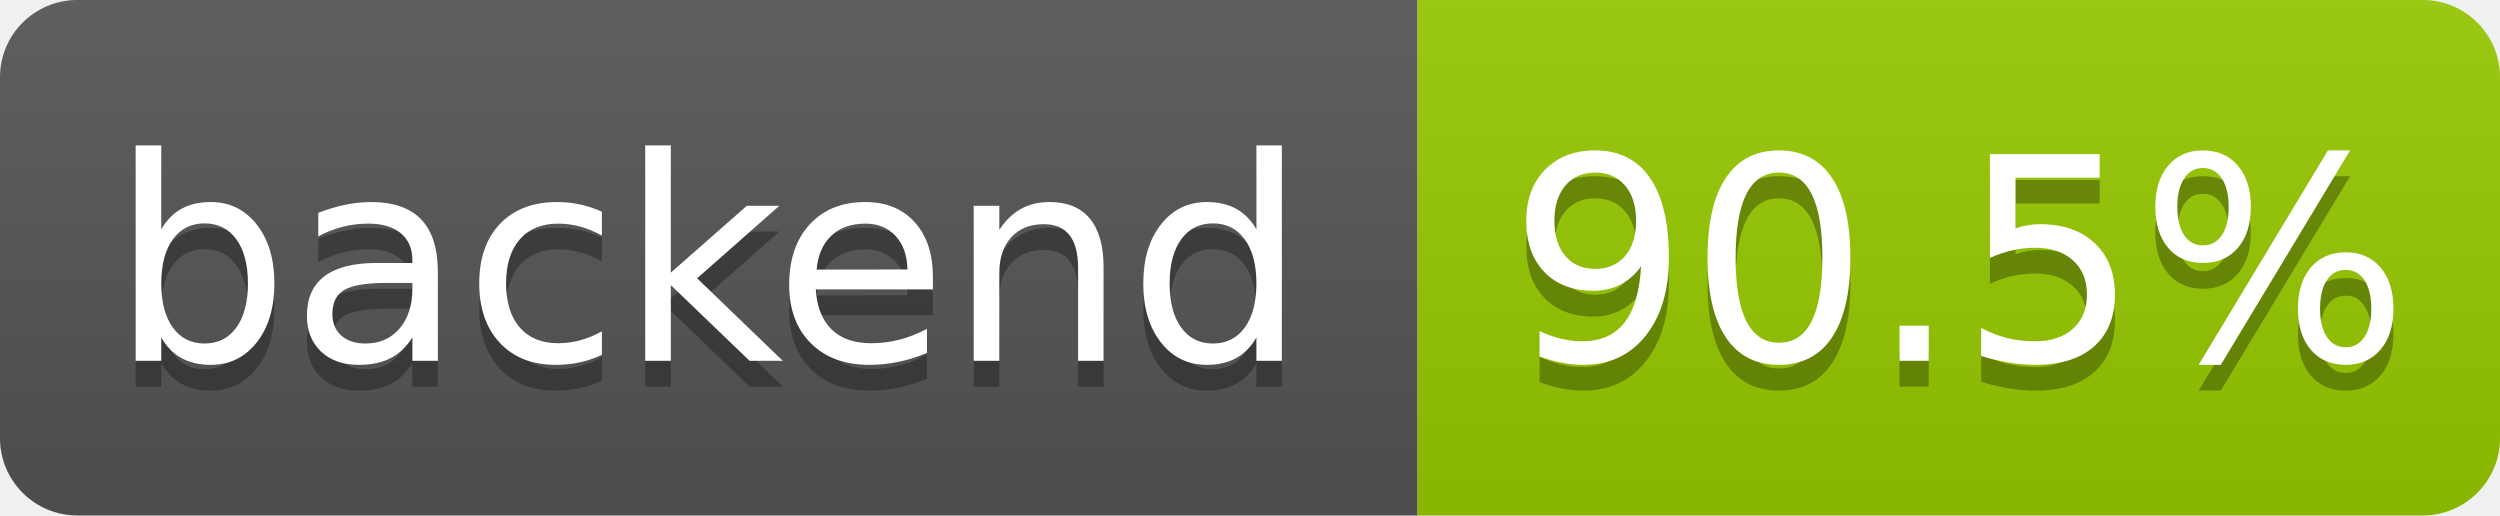
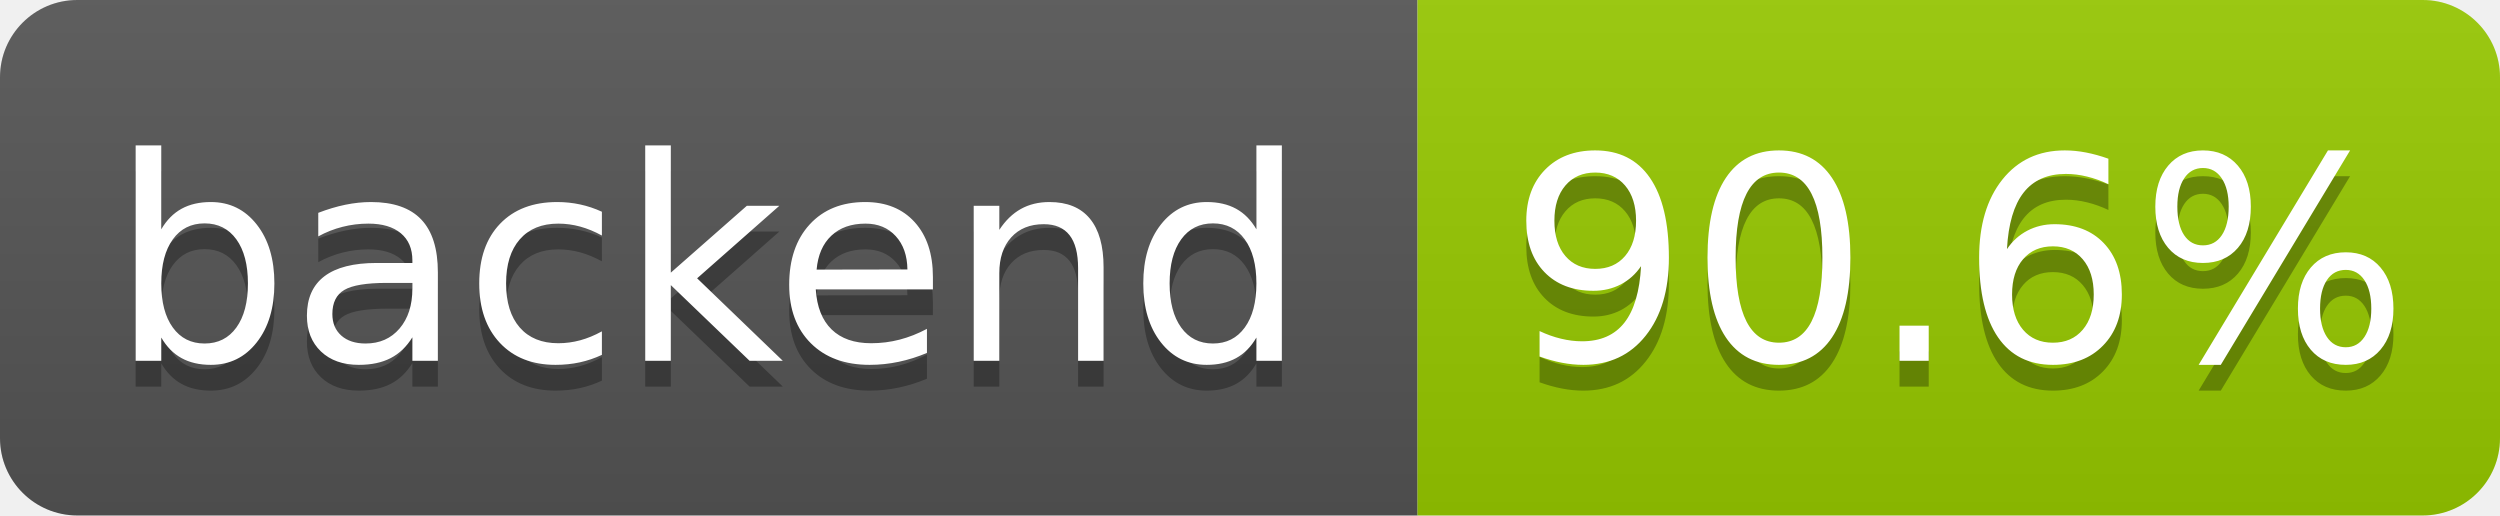
- <svg xmlns="http://www.w3.org/2000/svg" width="97" height="20" role="img" aria-label="backend: 90.5%">
+ <svg xmlns="http://www.w3.org/2000/svg" width="97" height="20" role="img" aria-label="backend: 90.6%">
  <linearGradient id="s" x2="0" y2="100%">
    <stop offset="0" stop-color="#bbb" stop-opacity=".1" />
    <stop offset="1" stop-opacity=".1" />
  </linearGradient>
  <clipPath id="r">
    <rect width="97" height="20" rx="3" fill="#fff" />
  </clipPath>
  <g clip-path="url(#r)">
    <rect width="55" height="20" fill="#555" />
    <rect x="55" width="42" height="20" fill="#97ca00" />
    <rect width="97" height="20" fill="url(#s)" />
  </g>
  <g fill="#fff" text-anchor="middle" font-family="Verdana,Geneva,DejaVu Sans,sans-serif" text-rendering="geometricPrecision" font-size="110">
    <text aria-hidden="true" x="275" y="150" fill="#010101" fill-opacity=".3" transform="scale(.1)" textLength="455">backend</text>
    <text x="275" y="140" transform="scale(.1)" fill="#fff" textLength="455">backend</text>
-     <text aria-hidden="true" x="760" y="150" fill="#010101" fill-opacity=".3" transform="scale(.1)" textLength="325">90.5%</text>
-     <text x="760" y="140" transform="scale(.1)" fill="#fff" textLength="325">90.5%</text>
+     <text aria-hidden="true" x="760" y="150" fill="#010101" fill-opacity=".3" transform="scale(.1)" textLength="325">90.6%</text>
+     <text x="760" y="140" transform="scale(.1)" fill="#fff" textLength="325">90.6%</text>
  </g>
</svg>
